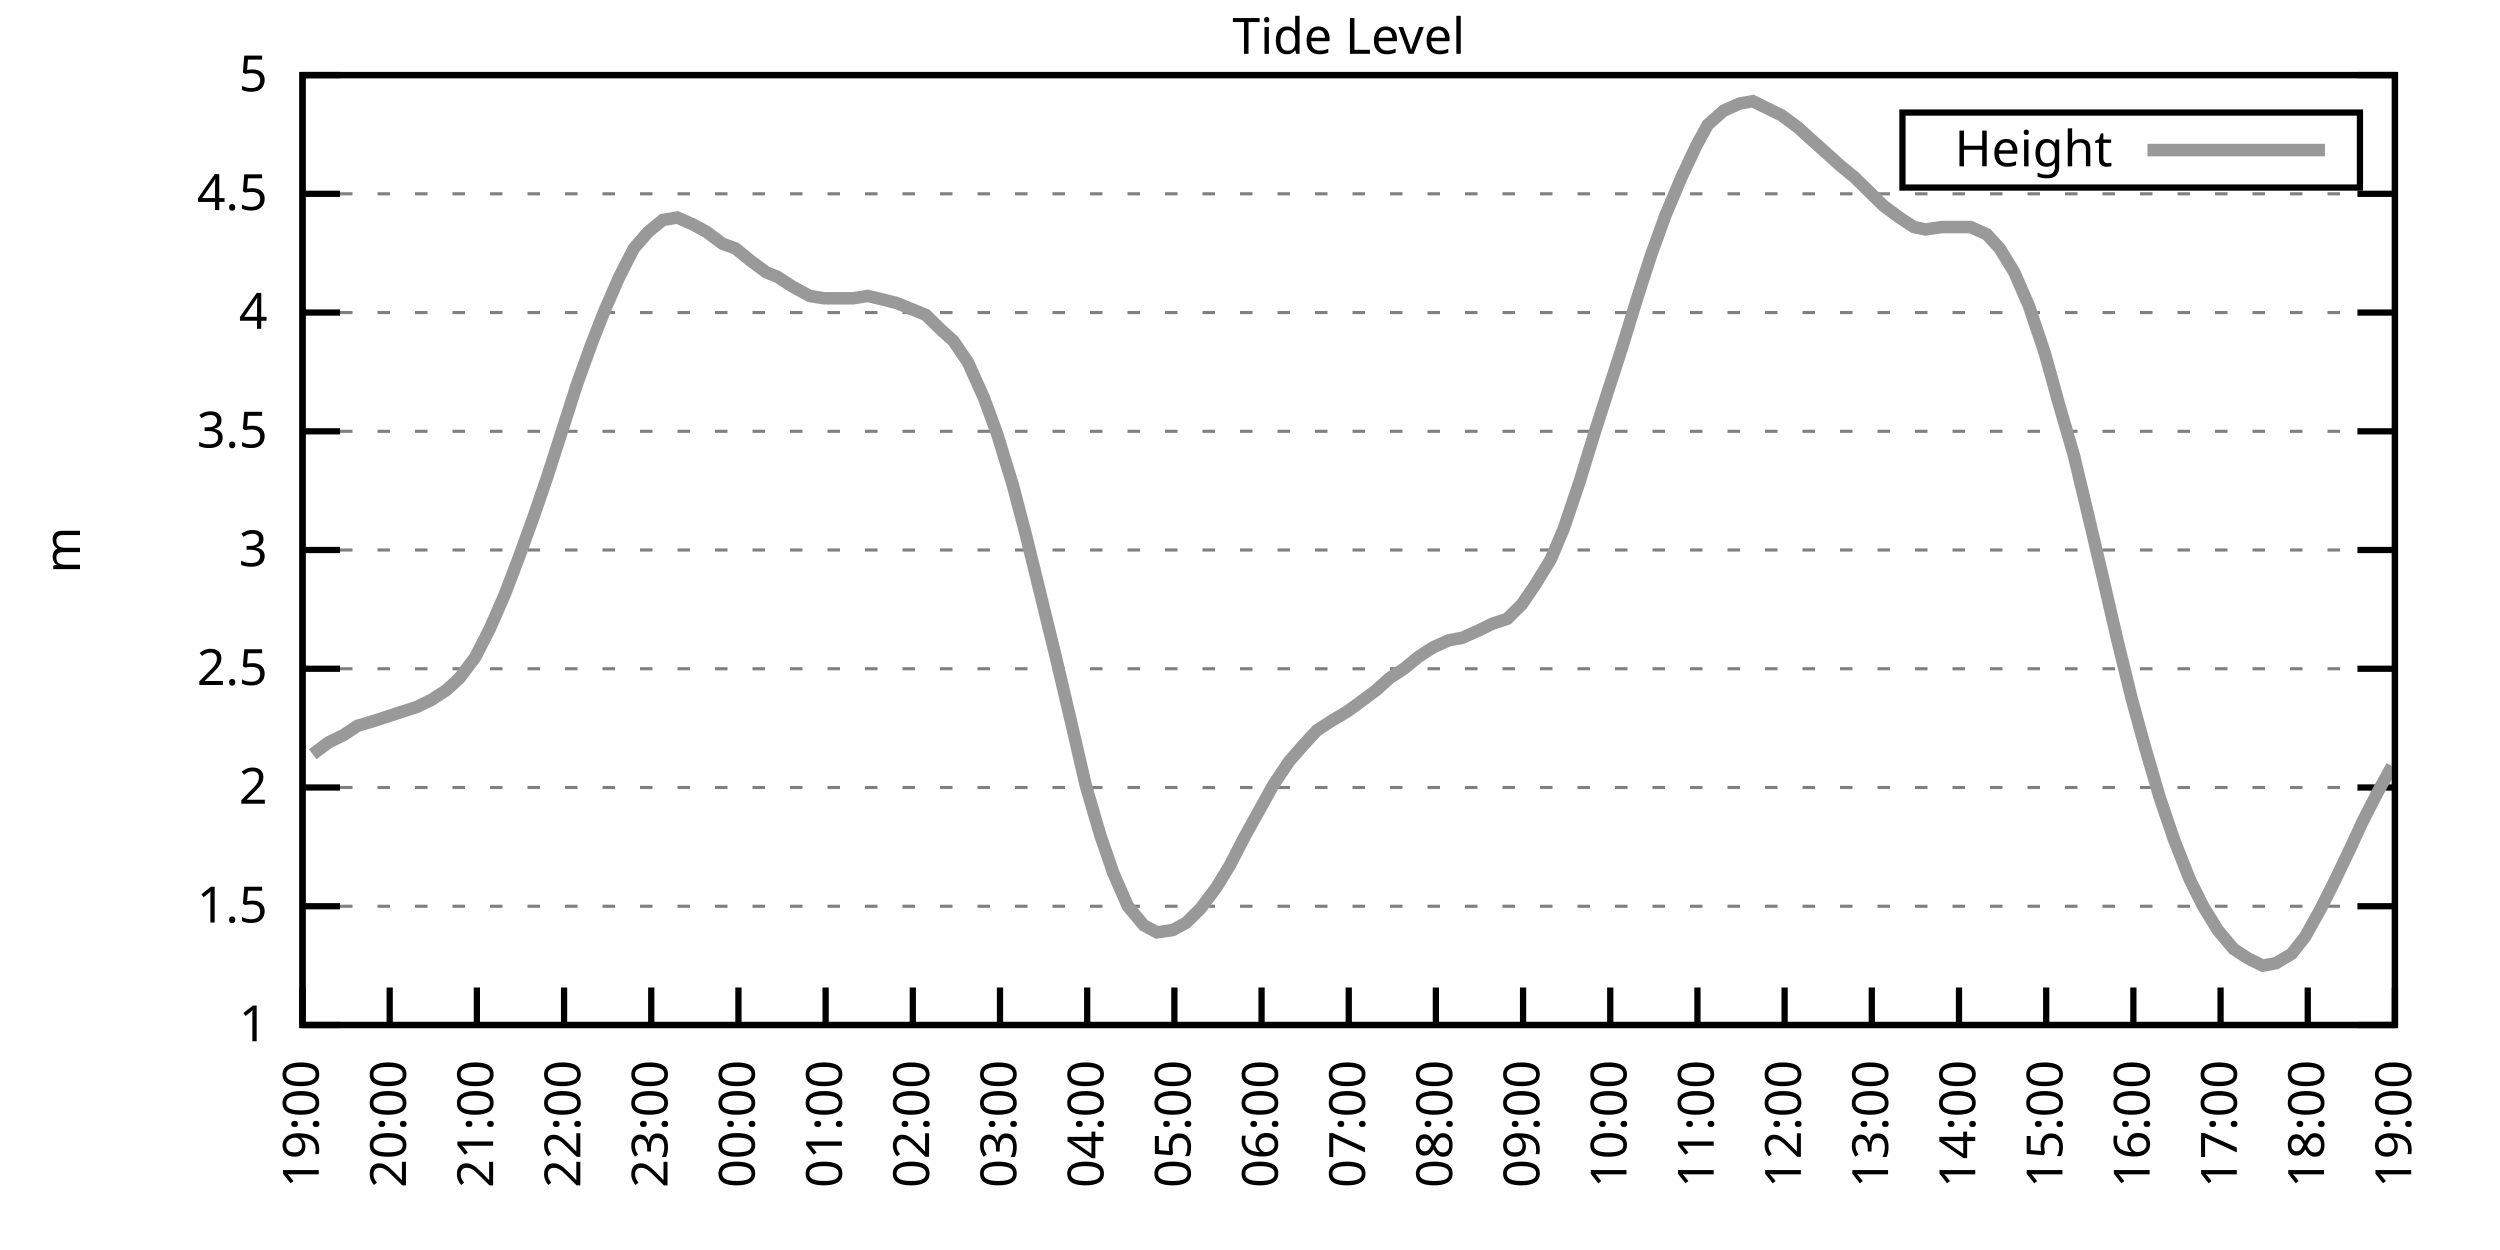
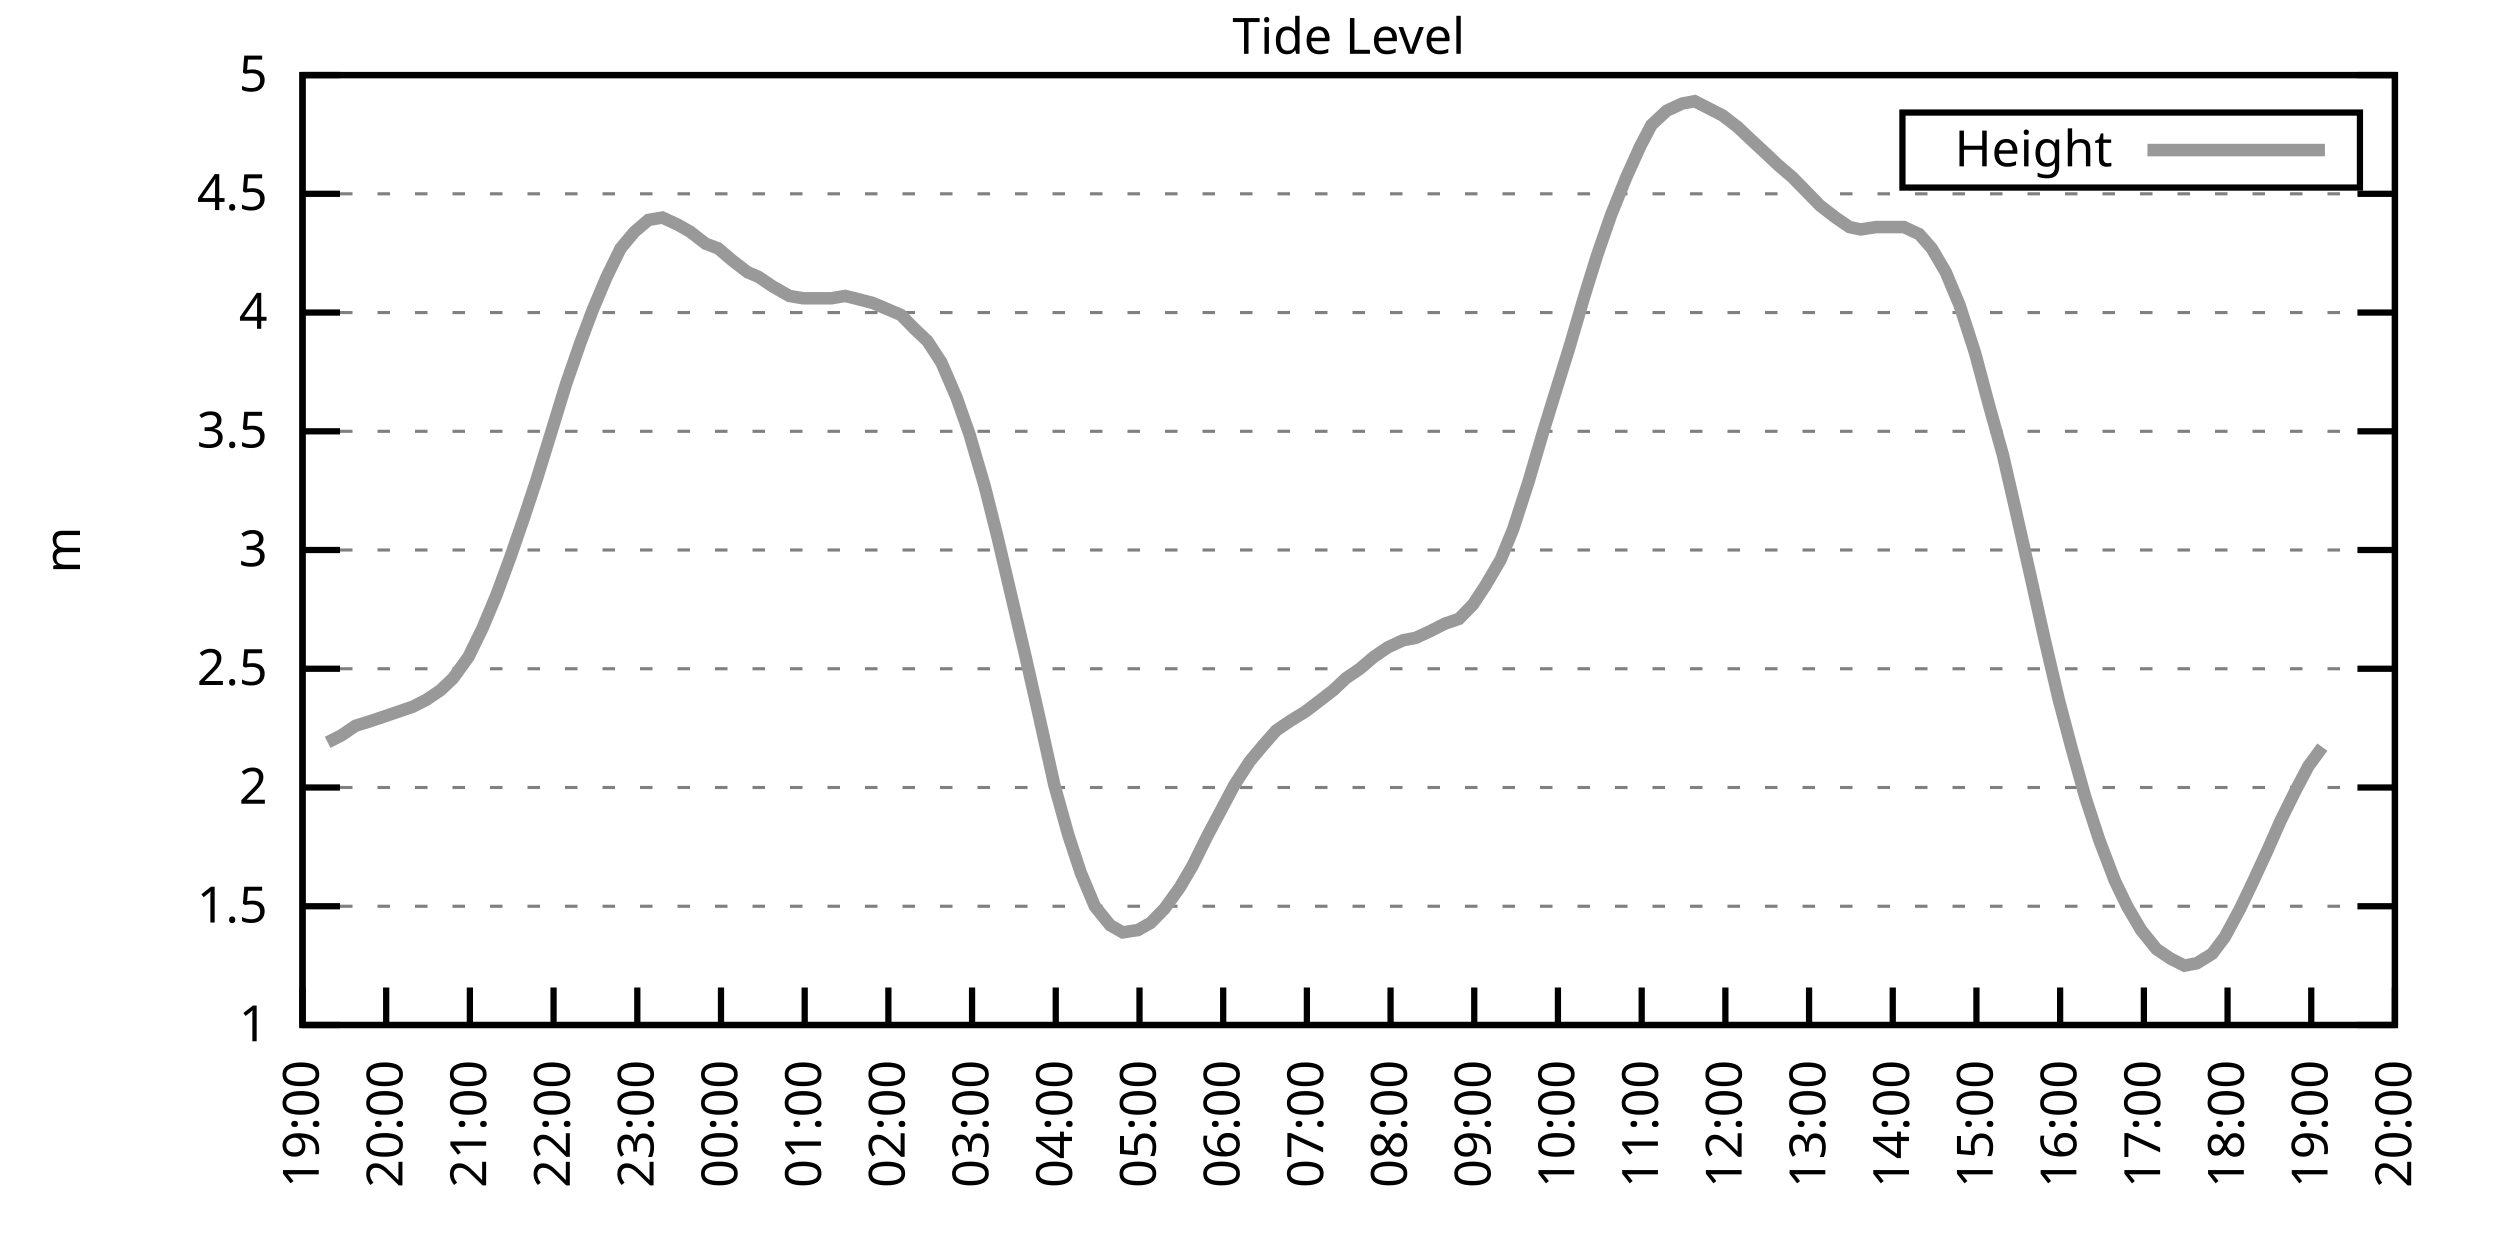
<svg xmlns="http://www.w3.org/2000/svg" xmlns:xlink="http://www.w3.org/1999/xlink" width="400" height="200" viewBox="0 0 400 200">
  <g id="gnuplot_canvas">
    <rect x="0" y="0" width="400" height="200" fill="none" />
    <defs>
      <circle id="gpDot" r="0.5" stroke-width="0.5" stroke="currentColor" />
      <path id="gpPt0" stroke-width="0.333" stroke="currentColor" d="M-1,0 h2 M0,-1 v2" />
      <path id="gpPt1" stroke-width="0.333" stroke="currentColor" d="M-1,-1 L1,1 M1,-1 L-1,1" />
      <path id="gpPt2" stroke-width="0.333" stroke="currentColor" d="M-1,0 L1,0 M0,-1 L0,1 M-1,-1 L1,1 M-1,1 L1,-1" />
      <rect id="gpPt3" stroke-width="0.333" stroke="currentColor" x="-1" y="-1" width="2" height="2" />
      <rect id="gpPt4" stroke-width="0.333" stroke="currentColor" fill="currentColor" x="-1" y="-1" width="2" height="2" />
      <circle id="gpPt5" stroke-width="0.333" stroke="currentColor" cx="0" cy="0" r="1" />
      <use xlink:href="#gpPt5" id="gpPt6" fill="currentColor" stroke="none" />
      <path id="gpPt7" stroke-width="0.333" stroke="currentColor" d="M0,-1.33 L-1.33,0.67 L1.33,0.67 z" />
      <use xlink:href="#gpPt7" id="gpPt8" fill="currentColor" stroke="none" />
      <use xlink:href="#gpPt7" id="gpPt9" stroke="currentColor" transform="rotate(180)" />
      <use xlink:href="#gpPt9" id="gpPt10" fill="currentColor" stroke="none" />
      <use xlink:href="#gpPt3" id="gpPt11" stroke="currentColor" transform="rotate(45)" />
      <use xlink:href="#gpPt11" id="gpPt12" fill="currentColor" stroke="none" />
      <path id="gpPt13" stroke-width="0.333" stroke="currentColor" d="M0,1.330 L1.265,0.411 L0.782,-1.067 L-0.782,-1.076 L-1.265,0.411 z" />
      <use xlink:href="#gpPt13" id="gpPt14" fill="currentColor" stroke="none" />
      <filter id="textbox" filterUnits="objectBoundingBox" x="0" y="0" height="1" width="1">
        <feFlood flood-color="white" flood-opacity="1" result="bgnd" />
        <feComposite in="SourceGraphic" in2="bgnd" operator="atop" />
      </filter>
      <filter id="greybox" filterUnits="objectBoundingBox" x="0" y="0" height="1" width="1">
        <feFlood flood-color="lightgrey" flood-opacity="1" result="grey" />
        <feComposite in="SourceGraphic" in2="grey" operator="atop" />
      </filter>
    </defs>
    <g fill="none" color="white" stroke="currentColor" stroke-width="1.00" stroke-linecap="butt" stroke-linejoin="miter">
</g>
    <g fill="none" color="black" stroke="currentColor" stroke-width="1.00" stroke-linecap="butt" stroke-linejoin="miter">
      <g stroke="none" shape-rendering="crispEdges">
        <polygon fill="rgb(255, 255, 255)" points="48.40,164.00 383.18,164.00 383.18,12.02 48.40,12.02 " />
      </g>
    </g>
    <g fill="none" color="black" stroke="currentColor" stroke-width="1.00" stroke-linecap="butt" stroke-linejoin="miter">
</g>
    <g fill="none" color="black" stroke="black" stroke-width="0.50" stroke-linecap="butt" stroke-linejoin="miter">
</g>
    <g fill="none" color="gray" stroke="currentColor" stroke-width="0.50" stroke-linecap="butt" stroke-linejoin="miter">
      <path stroke="gray" stroke-dasharray="2,4" class="gridline" d="M48.40,164.00 L383.19,164.00  " />
    </g>
    <g fill="none" color="gray" stroke="gray" stroke-width="1.00" stroke-linecap="butt" stroke-linejoin="miter">
</g>
    <g fill="none" color="black" stroke="currentColor" stroke-width="1.00" stroke-linecap="butt" stroke-linejoin="miter">
      <path stroke="black" d="M48.40,164.00 L54.40,164.00 M383.19,164.00 L377.19,164.00  " />
      <g transform="translate(42.80,166.60)" stroke="none" fill="black" font-family="Sans" font-size="8.00" text-anchor="end">
        <text>
          <tspan font-family="Sans"> 1</tspan>
        </text>
      </g>
    </g>
    <g fill="none" color="black" stroke="currentColor" stroke-width="1.00" stroke-linecap="butt" stroke-linejoin="miter">
</g>
    <g fill="none" color="black" stroke="black" stroke-width="0.50" stroke-linecap="butt" stroke-linejoin="miter">
</g>
    <g fill="none" color="gray" stroke="currentColor" stroke-width="0.50" stroke-linecap="butt" stroke-linejoin="miter">
      <path stroke="gray" stroke-dasharray="2,4" class="gridline" d="M48.40,145.00 L383.19,145.00  " />
    </g>
    <g fill="none" color="gray" stroke="gray" stroke-width="1.00" stroke-linecap="butt" stroke-linejoin="miter">
</g>
    <g fill="none" color="black" stroke="currentColor" stroke-width="1.00" stroke-linecap="butt" stroke-linejoin="miter">
      <path stroke="black" d="M48.40,145.00 L54.40,145.00 M383.19,145.00 L377.19,145.00  " />
      <g transform="translate(42.80,147.60)" stroke="none" fill="black" font-family="Sans" font-size="8.00" text-anchor="end">
        <text>
          <tspan font-family="Sans"> 1.5</tspan>
        </text>
      </g>
    </g>
    <g fill="none" color="black" stroke="currentColor" stroke-width="1.00" stroke-linecap="butt" stroke-linejoin="miter">
</g>
    <g fill="none" color="black" stroke="black" stroke-width="0.50" stroke-linecap="butt" stroke-linejoin="miter">
</g>
    <g fill="none" color="gray" stroke="currentColor" stroke-width="0.50" stroke-linecap="butt" stroke-linejoin="miter">
      <path stroke="gray" stroke-dasharray="2,4" class="gridline" d="M48.40,126.00 L383.19,126.00  " />
    </g>
    <g fill="none" color="gray" stroke="gray" stroke-width="1.00" stroke-linecap="butt" stroke-linejoin="miter">
</g>
    <g fill="none" color="black" stroke="currentColor" stroke-width="1.00" stroke-linecap="butt" stroke-linejoin="miter">
      <path stroke="black" d="M48.40,126.00 L54.40,126.00 M383.19,126.00 L377.19,126.00  " />
      <g transform="translate(42.80,128.60)" stroke="none" fill="black" font-family="Sans" font-size="8.00" text-anchor="end">
        <text>
          <tspan font-family="Sans"> 2</tspan>
        </text>
      </g>
    </g>
    <g fill="none" color="black" stroke="currentColor" stroke-width="1.00" stroke-linecap="butt" stroke-linejoin="miter">
</g>
    <g fill="none" color="black" stroke="black" stroke-width="0.50" stroke-linecap="butt" stroke-linejoin="miter">
</g>
    <g fill="none" color="gray" stroke="currentColor" stroke-width="0.50" stroke-linecap="butt" stroke-linejoin="miter">
      <path stroke="gray" stroke-dasharray="2,4" class="gridline" d="M48.40,107.00 L383.19,107.00  " />
    </g>
    <g fill="none" color="gray" stroke="gray" stroke-width="1.00" stroke-linecap="butt" stroke-linejoin="miter">
</g>
    <g fill="none" color="black" stroke="currentColor" stroke-width="1.00" stroke-linecap="butt" stroke-linejoin="miter">
      <path stroke="black" d="M48.40,107.00 L54.40,107.00 M383.19,107.00 L377.19,107.00  " />
      <g transform="translate(42.80,109.60)" stroke="none" fill="black" font-family="Sans" font-size="8.00" text-anchor="end">
        <text>
          <tspan font-family="Sans"> 2.5</tspan>
        </text>
      </g>
    </g>
    <g fill="none" color="black" stroke="currentColor" stroke-width="1.00" stroke-linecap="butt" stroke-linejoin="miter">
</g>
    <g fill="none" color="black" stroke="black" stroke-width="0.50" stroke-linecap="butt" stroke-linejoin="miter">
</g>
    <g fill="none" color="gray" stroke="currentColor" stroke-width="0.50" stroke-linecap="butt" stroke-linejoin="miter">
      <path stroke="gray" stroke-dasharray="2,4" class="gridline" d="M48.40,88.00 L383.19,88.00  " />
    </g>
    <g fill="none" color="gray" stroke="gray" stroke-width="1.00" stroke-linecap="butt" stroke-linejoin="miter">
</g>
    <g fill="none" color="black" stroke="currentColor" stroke-width="1.00" stroke-linecap="butt" stroke-linejoin="miter">
      <path stroke="black" d="M48.40,88.00 L54.40,88.00 M383.19,88.00 L377.19,88.00  " />
      <g transform="translate(42.80,90.60)" stroke="none" fill="black" font-family="Sans" font-size="8.00" text-anchor="end">
        <text>
          <tspan font-family="Sans"> 3</tspan>
        </text>
      </g>
    </g>
    <g fill="none" color="black" stroke="currentColor" stroke-width="1.00" stroke-linecap="butt" stroke-linejoin="miter">
</g>
    <g fill="none" color="black" stroke="black" stroke-width="0.50" stroke-linecap="butt" stroke-linejoin="miter">
</g>
    <g fill="none" color="gray" stroke="currentColor" stroke-width="0.50" stroke-linecap="butt" stroke-linejoin="miter">
      <path stroke="gray" stroke-dasharray="2,4" class="gridline" d="M48.40,69.01 L383.19,69.01  " />
    </g>
    <g fill="none" color="gray" stroke="gray" stroke-width="1.00" stroke-linecap="butt" stroke-linejoin="miter">
</g>
    <g fill="none" color="black" stroke="currentColor" stroke-width="1.00" stroke-linecap="butt" stroke-linejoin="miter">
      <path stroke="black" d="M48.40,69.01 L54.40,69.01 M383.19,69.01 L377.19,69.01  " />
      <g transform="translate(42.80,71.61)" stroke="none" fill="black" font-family="Sans" font-size="8.00" text-anchor="end">
        <text>
          <tspan font-family="Sans"> 3.5</tspan>
        </text>
      </g>
    </g>
    <g fill="none" color="black" stroke="currentColor" stroke-width="1.00" stroke-linecap="butt" stroke-linejoin="miter">
</g>
    <g fill="none" color="black" stroke="black" stroke-width="0.50" stroke-linecap="butt" stroke-linejoin="miter">
</g>
    <g fill="none" color="gray" stroke="currentColor" stroke-width="0.50" stroke-linecap="butt" stroke-linejoin="miter">
      <path stroke="gray" stroke-dasharray="2,4" class="gridline" d="M48.40,50.01 L383.19,50.01  " />
    </g>
    <g fill="none" color="gray" stroke="gray" stroke-width="1.00" stroke-linecap="butt" stroke-linejoin="miter">
</g>
    <g fill="none" color="black" stroke="currentColor" stroke-width="1.00" stroke-linecap="butt" stroke-linejoin="miter">
      <path stroke="black" d="M48.40,50.01 L54.40,50.01 M383.19,50.01 L377.19,50.01  " />
      <g transform="translate(42.80,52.61)" stroke="none" fill="black" font-family="Sans" font-size="8.00" text-anchor="end">
        <text>
          <tspan font-family="Sans"> 4</tspan>
        </text>
      </g>
    </g>
    <g fill="none" color="black" stroke="currentColor" stroke-width="1.00" stroke-linecap="butt" stroke-linejoin="miter">
</g>
    <g fill="none" color="black" stroke="black" stroke-width="0.50" stroke-linecap="butt" stroke-linejoin="miter">
</g>
    <g fill="none" color="gray" stroke="currentColor" stroke-width="0.50" stroke-linecap="butt" stroke-linejoin="miter">
      <path stroke="gray" stroke-dasharray="2,4" class="gridline" d="M48.40,31.01 L383.19,31.01  " />
    </g>
    <g fill="none" color="gray" stroke="gray" stroke-width="1.00" stroke-linecap="butt" stroke-linejoin="miter">
</g>
    <g fill="none" color="black" stroke="currentColor" stroke-width="1.00" stroke-linecap="butt" stroke-linejoin="miter">
      <path stroke="black" d="M48.40,31.01 L54.40,31.01 M383.19,31.01 L377.19,31.01  " />
      <g transform="translate(42.80,33.61)" stroke="none" fill="black" font-family="Sans" font-size="8.00" text-anchor="end">
        <text>
          <tspan font-family="Sans"> 4.5</tspan>
        </text>
      </g>
    </g>
    <g fill="none" color="black" stroke="currentColor" stroke-width="1.00" stroke-linecap="butt" stroke-linejoin="miter">
</g>
    <g fill="none" color="black" stroke="black" stroke-width="0.50" stroke-linecap="butt" stroke-linejoin="miter">
</g>
    <g fill="none" color="gray" stroke="currentColor" stroke-width="0.50" stroke-linecap="butt" stroke-linejoin="miter">
      <path stroke="gray" stroke-dasharray="2,4" class="gridline" d="M48.40,12.01 L383.19,12.01  " />
    </g>
    <g fill="none" color="gray" stroke="gray" stroke-width="1.00" stroke-linecap="butt" stroke-linejoin="miter">
</g>
    <g fill="none" color="black" stroke="currentColor" stroke-width="1.00" stroke-linecap="butt" stroke-linejoin="miter">
      <path stroke="black" d="M48.40,12.01 L54.40,12.01 M383.19,12.01 L377.19,12.01  " />
      <g transform="translate(42.80,14.61)" stroke="none" fill="black" font-family="Sans" font-size="8.00" text-anchor="end">
        <text>
          <tspan font-family="Sans"> 5</tspan>
        </text>
      </g>
    </g>
    <g fill="none" color="black" stroke="currentColor" stroke-width="1.00" stroke-linecap="butt" stroke-linejoin="miter">
      <path stroke="black" d="M48.40,164.00 L48.40,158.00  " />
      <g transform="translate(51.00,169.60) rotate(270.00)" stroke="none" fill="black" font-family="Sans" font-size="8.00" text-anchor="end">
        <text>
          <tspan font-family="Sans">19:00</tspan>
        </text>
      </g>
    </g>
    <g fill="none" color="black" stroke="currentColor" stroke-width="1.00" stroke-linecap="butt" stroke-linejoin="miter">
-       <path stroke="black" d="M62.35,164.00 L62.35,158.00  " />
-       <g transform="translate(64.95,169.60) rotate(270.00)" stroke="none" fill="black" font-family="Sans" font-size="8.00" text-anchor="end">
+       <path stroke="black" d="M61.79,164.00 L61.79,158.00  " />
+       <g transform="translate(64.39,169.60) rotate(270.00)" stroke="none" fill="black" font-family="Sans" font-size="8.00" text-anchor="end">
        <text>
          <tspan font-family="Sans">20:00</tspan>
        </text>
      </g>
    </g>
    <g fill="none" color="black" stroke="currentColor" stroke-width="1.00" stroke-linecap="butt" stroke-linejoin="miter">
-       <path stroke="black" d="M76.30,164.00 L76.30,158.00  " />
-       <g transform="translate(78.90,169.60) rotate(270.00)" stroke="none" fill="black" font-family="Sans" font-size="8.00" text-anchor="end">
+       <path stroke="black" d="M75.18,164.00 L75.18,158.00  " />
+       <g transform="translate(77.78,169.60) rotate(270.00)" stroke="none" fill="black" font-family="Sans" font-size="8.00" text-anchor="end">
        <text>
          <tspan font-family="Sans">21:00</tspan>
        </text>
      </g>
    </g>
    <g fill="none" color="black" stroke="currentColor" stroke-width="1.00" stroke-linecap="butt" stroke-linejoin="miter">
-       <path stroke="black" d="M90.25,164.00 L90.25,158.00  " />
-       <g transform="translate(92.85,169.60) rotate(270.00)" stroke="none" fill="black" font-family="Sans" font-size="8.00" text-anchor="end">
+       <path stroke="black" d="M88.57,164.00 L88.57,158.00  " />
+       <g transform="translate(91.17,169.60) rotate(270.00)" stroke="none" fill="black" font-family="Sans" font-size="8.00" text-anchor="end">
        <text>
          <tspan font-family="Sans">22:00</tspan>
        </text>
      </g>
    </g>
    <g fill="none" color="black" stroke="currentColor" stroke-width="1.00" stroke-linecap="butt" stroke-linejoin="miter">
-       <path stroke="black" d="M104.20,164.00 L104.20,158.00  " />
-       <g transform="translate(106.80,169.60) rotate(270.00)" stroke="none" fill="black" font-family="Sans" font-size="8.00" text-anchor="end">
+       <path stroke="black" d="M101.97,164.00 L101.97,158.00  " />
+       <g transform="translate(104.57,169.60) rotate(270.00)" stroke="none" fill="black" font-family="Sans" font-size="8.00" text-anchor="end">
        <text>
          <tspan font-family="Sans">23:00</tspan>
        </text>
      </g>
    </g>
    <g fill="none" color="black" stroke="currentColor" stroke-width="1.00" stroke-linecap="butt" stroke-linejoin="miter">
-       <path stroke="black" d="M118.15,164.00 L118.15,158.00  " />
-       <g transform="translate(120.75,169.60) rotate(270.00)" stroke="none" fill="black" font-family="Sans" font-size="8.00" text-anchor="end">
+       <path stroke="black" d="M115.36,164.00 L115.36,158.00  " />
+       <g transform="translate(117.96,169.60) rotate(270.00)" stroke="none" fill="black" font-family="Sans" font-size="8.00" text-anchor="end">
        <text>
          <tspan font-family="Sans">00:00</tspan>
        </text>
      </g>
    </g>
    <g fill="none" color="black" stroke="currentColor" stroke-width="1.00" stroke-linecap="butt" stroke-linejoin="miter">
-       <path stroke="black" d="M132.10,164.00 L132.10,158.00  " />
-       <g transform="translate(134.70,169.60) rotate(270.00)" stroke="none" fill="black" font-family="Sans" font-size="8.00" text-anchor="end">
+       <path stroke="black" d="M128.75,164.00 L128.75,158.00  " />
+       <g transform="translate(131.35,169.60) rotate(270.00)" stroke="none" fill="black" font-family="Sans" font-size="8.00" text-anchor="end">
        <text>
          <tspan font-family="Sans">01:00</tspan>
        </text>
      </g>
    </g>
    <g fill="none" color="black" stroke="currentColor" stroke-width="1.00" stroke-linecap="butt" stroke-linejoin="miter">
-       <path stroke="black" d="M146.05,164.00 L146.05,158.00  " />
-       <g transform="translate(148.65,169.60) rotate(270.00)" stroke="none" fill="black" font-family="Sans" font-size="8.00" text-anchor="end">
+       <path stroke="black" d="M142.14,164.00 L142.14,158.00  " />
+       <g transform="translate(144.74,169.60) rotate(270.00)" stroke="none" fill="black" font-family="Sans" font-size="8.00" text-anchor="end">
        <text>
          <tspan font-family="Sans">02:00</tspan>
        </text>
      </g>
    </g>
    <g fill="none" color="black" stroke="currentColor" stroke-width="1.00" stroke-linecap="butt" stroke-linejoin="miter">
-       <path stroke="black" d="M160.00,164.00 L160.00,158.00  " />
-       <g transform="translate(162.60,169.60) rotate(270.00)" stroke="none" fill="black" font-family="Sans" font-size="8.00" text-anchor="end">
+       <path stroke="black" d="M155.53,164.00 L155.53,158.00  " />
+       <g transform="translate(158.13,169.60) rotate(270.00)" stroke="none" fill="black" font-family="Sans" font-size="8.00" text-anchor="end">
        <text>
          <tspan font-family="Sans">03:00</tspan>
        </text>
      </g>
    </g>
    <g fill="none" color="black" stroke="currentColor" stroke-width="1.00" stroke-linecap="butt" stroke-linejoin="miter">
-       <path stroke="black" d="M173.95,164.00 L173.95,158.00  " />
-       <g transform="translate(176.55,169.60) rotate(270.00)" stroke="none" fill="black" font-family="Sans" font-size="8.00" text-anchor="end">
+       <path stroke="black" d="M168.92,164.00 L168.92,158.00  " />
+       <g transform="translate(171.52,169.60) rotate(270.00)" stroke="none" fill="black" font-family="Sans" font-size="8.00" text-anchor="end">
        <text>
          <tspan font-family="Sans">04:00</tspan>
        </text>
      </g>
    </g>
    <g fill="none" color="black" stroke="currentColor" stroke-width="1.00" stroke-linecap="butt" stroke-linejoin="miter">
-       <path stroke="black" d="M187.90,164.00 L187.90,158.00  " />
-       <g transform="translate(190.50,169.60) rotate(270.00)" stroke="none" fill="black" font-family="Sans" font-size="8.00" text-anchor="end">
+       <path stroke="black" d="M182.32,164.00 L182.32,158.00  " />
+       <g transform="translate(184.92,169.60) rotate(270.00)" stroke="none" fill="black" font-family="Sans" font-size="8.00" text-anchor="end">
        <text>
          <tspan font-family="Sans">05:00</tspan>
        </text>
      </g>
    </g>
    <g fill="none" color="black" stroke="currentColor" stroke-width="1.00" stroke-linecap="butt" stroke-linejoin="miter">
-       <path stroke="black" d="M201.85,164.00 L201.85,158.00  " />
-       <g transform="translate(204.45,169.60) rotate(270.00)" stroke="none" fill="black" font-family="Sans" font-size="8.00" text-anchor="end">
+       <path stroke="black" d="M195.71,164.00 L195.71,158.00  " />
+       <g transform="translate(198.31,169.60) rotate(270.00)" stroke="none" fill="black" font-family="Sans" font-size="8.00" text-anchor="end">
        <text>
          <tspan font-family="Sans">06:00</tspan>
        </text>
      </g>
    </g>
    <g fill="none" color="black" stroke="currentColor" stroke-width="1.00" stroke-linecap="butt" stroke-linejoin="miter">
-       <path stroke="black" d="M215.80,164.00 L215.80,158.00  " />
-       <g transform="translate(218.40,169.60) rotate(270.00)" stroke="none" fill="black" font-family="Sans" font-size="8.00" text-anchor="end">
+       <path stroke="black" d="M209.10,164.00 L209.10,158.00  " />
+       <g transform="translate(211.70,169.60) rotate(270.00)" stroke="none" fill="black" font-family="Sans" font-size="8.00" text-anchor="end">
        <text>
          <tspan font-family="Sans">07:00</tspan>
        </text>
      </g>
    </g>
    <g fill="none" color="black" stroke="currentColor" stroke-width="1.00" stroke-linecap="butt" stroke-linejoin="miter">
-       <path stroke="black" d="M229.74,164.00 L229.74,158.00  " />
-       <g transform="translate(232.34,169.60) rotate(270.00)" stroke="none" fill="black" font-family="Sans" font-size="8.00" text-anchor="end">
+       <path stroke="black" d="M222.49,164.00 L222.49,158.00  " />
+       <g transform="translate(225.09,169.60) rotate(270.00)" stroke="none" fill="black" font-family="Sans" font-size="8.00" text-anchor="end">
        <text>
          <tspan font-family="Sans">08:00</tspan>
        </text>
      </g>
    </g>
    <g fill="none" color="black" stroke="currentColor" stroke-width="1.00" stroke-linecap="butt" stroke-linejoin="miter">
-       <path stroke="black" d="M243.69,164.00 L243.69,158.00  " />
-       <g transform="translate(246.29,169.60) rotate(270.00)" stroke="none" fill="black" font-family="Sans" font-size="8.00" text-anchor="end">
+       <path stroke="black" d="M235.88,164.00 L235.88,158.00  " />
+       <g transform="translate(238.48,169.60) rotate(270.00)" stroke="none" fill="black" font-family="Sans" font-size="8.00" text-anchor="end">
        <text>
          <tspan font-family="Sans">09:00</tspan>
        </text>
      </g>
    </g>
    <g fill="none" color="black" stroke="currentColor" stroke-width="1.00" stroke-linecap="butt" stroke-linejoin="miter">
-       <path stroke="black" d="M257.64,164.00 L257.64,158.00  " />
-       <g transform="translate(260.24,169.60) rotate(270.00)" stroke="none" fill="black" font-family="Sans" font-size="8.00" text-anchor="end">
+       <path stroke="black" d="M249.27,164.00 L249.27,158.00  " />
+       <g transform="translate(251.87,169.60) rotate(270.00)" stroke="none" fill="black" font-family="Sans" font-size="8.00" text-anchor="end">
        <text>
          <tspan font-family="Sans">10:00</tspan>
        </text>
      </g>
    </g>
    <g fill="none" color="black" stroke="currentColor" stroke-width="1.00" stroke-linecap="butt" stroke-linejoin="miter">
-       <path stroke="black" d="M271.59,164.00 L271.59,158.00  " />
-       <g transform="translate(274.19,169.60) rotate(270.00)" stroke="none" fill="black" font-family="Sans" font-size="8.00" text-anchor="end">
+       <path stroke="black" d="M262.67,164.00 L262.67,158.00  " />
+       <g transform="translate(265.27,169.60) rotate(270.00)" stroke="none" fill="black" font-family="Sans" font-size="8.00" text-anchor="end">
        <text>
          <tspan font-family="Sans">11:00</tspan>
        </text>
      </g>
    </g>
    <g fill="none" color="black" stroke="currentColor" stroke-width="1.00" stroke-linecap="butt" stroke-linejoin="miter">
-       <path stroke="black" d="M285.54,164.00 L285.54,158.00  " />
-       <g transform="translate(288.14,169.60) rotate(270.00)" stroke="none" fill="black" font-family="Sans" font-size="8.00" text-anchor="end">
+       <path stroke="black" d="M276.06,164.00 L276.06,158.00  " />
+       <g transform="translate(278.66,169.60) rotate(270.00)" stroke="none" fill="black" font-family="Sans" font-size="8.00" text-anchor="end">
        <text>
          <tspan font-family="Sans">12:00</tspan>
        </text>
      </g>
    </g>
    <g fill="none" color="black" stroke="currentColor" stroke-width="1.00" stroke-linecap="butt" stroke-linejoin="miter">
-       <path stroke="black" d="M299.49,164.00 L299.49,158.00  " />
-       <g transform="translate(302.09,169.60) rotate(270.00)" stroke="none" fill="black" font-family="Sans" font-size="8.00" text-anchor="end">
+       <path stroke="black" d="M289.45,164.00 L289.45,158.00  " />
+       <g transform="translate(292.05,169.60) rotate(270.00)" stroke="none" fill="black" font-family="Sans" font-size="8.00" text-anchor="end">
        <text>
          <tspan font-family="Sans">13:00</tspan>
        </text>
      </g>
    </g>
    <g fill="none" color="black" stroke="currentColor" stroke-width="1.00" stroke-linecap="butt" stroke-linejoin="miter">
-       <path stroke="black" d="M313.44,164.00 L313.44,158.00  " />
-       <g transform="translate(316.04,169.60) rotate(270.00)" stroke="none" fill="black" font-family="Sans" font-size="8.00" text-anchor="end">
+       <path stroke="black" d="M302.84,164.00 L302.84,158.00  " />
+       <g transform="translate(305.44,169.60) rotate(270.00)" stroke="none" fill="black" font-family="Sans" font-size="8.00" text-anchor="end">
        <text>
          <tspan font-family="Sans">14:00</tspan>
        </text>
      </g>
    </g>
    <g fill="none" color="black" stroke="currentColor" stroke-width="1.00" stroke-linecap="butt" stroke-linejoin="miter">
-       <path stroke="black" d="M327.39,164.00 L327.39,158.00  " />
-       <g transform="translate(329.99,169.60) rotate(270.00)" stroke="none" fill="black" font-family="Sans" font-size="8.00" text-anchor="end">
+       <path stroke="black" d="M316.23,164.00 L316.23,158.00  " />
+       <g transform="translate(318.83,169.60) rotate(270.00)" stroke="none" fill="black" font-family="Sans" font-size="8.00" text-anchor="end">
        <text>
          <tspan font-family="Sans">15:00</tspan>
        </text>
      </g>
    </g>
    <g fill="none" color="black" stroke="currentColor" stroke-width="1.00" stroke-linecap="butt" stroke-linejoin="miter">
-       <path stroke="black" d="M341.34,164.00 L341.34,158.00  " />
-       <g transform="translate(343.94,169.60) rotate(270.00)" stroke="none" fill="black" font-family="Sans" font-size="8.00" text-anchor="end">
+       <path stroke="black" d="M329.62,164.00 L329.62,158.00  " />
+       <g transform="translate(332.22,169.60) rotate(270.00)" stroke="none" fill="black" font-family="Sans" font-size="8.00" text-anchor="end">
        <text>
          <tspan font-family="Sans">16:00</tspan>
        </text>
      </g>
    </g>
    <g fill="none" color="black" stroke="currentColor" stroke-width="1.00" stroke-linecap="butt" stroke-linejoin="miter">
-       <path stroke="black" d="M355.29,164.00 L355.29,158.00  " />
-       <g transform="translate(357.89,169.60) rotate(270.00)" stroke="none" fill="black" font-family="Sans" font-size="8.00" text-anchor="end">
+       <path stroke="black" d="M343.02,164.00 L343.02,158.00  " />
+       <g transform="translate(345.62,169.60) rotate(270.00)" stroke="none" fill="black" font-family="Sans" font-size="8.00" text-anchor="end">
        <text>
          <tspan font-family="Sans">17:00</tspan>
        </text>
      </g>
    </g>
    <g fill="none" color="black" stroke="currentColor" stroke-width="1.00" stroke-linecap="butt" stroke-linejoin="miter">
-       <path stroke="black" d="M369.24,164.00 L369.24,158.00  " />
-       <g transform="translate(371.84,169.60) rotate(270.00)" stroke="none" fill="black" font-family="Sans" font-size="8.00" text-anchor="end">
+       <path stroke="black" d="M356.41,164.00 L356.41,158.00  " />
+       <g transform="translate(359.01,169.60) rotate(270.00)" stroke="none" fill="black" font-family="Sans" font-size="8.00" text-anchor="end">
        <text>
          <tspan font-family="Sans">18:00</tspan>
+         </text>
+       </g>
+     </g>
+     <g fill="none" color="black" stroke="currentColor" stroke-width="1.00" stroke-linecap="butt" stroke-linejoin="miter">
+       <path stroke="black" d="M369.80,164.00 L369.80,158.00  " />
+       <g transform="translate(372.40,169.60) rotate(270.00)" stroke="none" fill="black" font-family="Sans" font-size="8.00" text-anchor="end">
+         <text>
+           <tspan font-family="Sans">19:00</tspan>
        </text>
      </g>
    </g>
    <g fill="none" color="black" stroke="currentColor" stroke-width="1.00" stroke-linecap="butt" stroke-linejoin="miter">
      <path stroke="black" d="M383.19,164.00 L383.19,158.00  " />
      <g transform="translate(385.79,169.60) rotate(270.00)" stroke="none" fill="black" font-family="Sans" font-size="8.00" text-anchor="end">
        <text>
-           <tspan font-family="Sans">19:00</tspan>
+           <tspan font-family="Sans">20:00</tspan>
        </text>
      </g>
    </g>
    <g fill="none" color="black" stroke="currentColor" stroke-width="1.00" stroke-linecap="butt" stroke-linejoin="miter">
</g>
    <g fill="none" color="black" stroke="currentColor" stroke-width="1.00" stroke-linecap="butt" stroke-linejoin="miter">
      <path stroke="black" d="M48.40,12.01 L48.40,164.00 L383.19,164.00 L383.19,12.01 L48.40,12.01 Z  " />
    </g>
    <g fill="none" color="black" stroke="currentColor" stroke-width="1.00" stroke-linecap="butt" stroke-linejoin="miter">
</g>
    <g fill="none" color="black" stroke="currentColor" stroke-width="1.00" stroke-linecap="butt" stroke-linejoin="miter">
      <path stroke="black" d="M304.39,30.01 L304.39,18.01 L377.59,18.01 L377.59,30.01 L304.39,30.01 Z  " />
    </g>
    <g id="Tide_level_plot_1">
      <g fill="none" color="white" stroke="black" stroke-width="2.00" stroke-linecap="butt" stroke-linejoin="miter">
</g>
      <g fill="none" color="black" stroke="currentColor" stroke-width="2.00" stroke-linecap="butt" stroke-linejoin="miter">
        <g transform="translate(337.99,26.61)" stroke="none" fill="black" font-family="Sans" font-size="8.00" text-anchor="end">
          <text>
            <tspan font-family="Sans">Height</tspan>
          </text>
        </g>
      </g>
      <g fill="none" color="black" stroke="currentColor" stroke-width="2.00" stroke-linecap="butt" stroke-linejoin="miter">
-         <path stroke="rgb(153, 153, 153)" d="M343.59,24.01 L371.99,24.01 M50.03,120.68 L52.58,118.78 L54.91,117.64 L57.23,116.12 L59.79,115.36 L62.12,114.60   L64.44,113.84 L66.77,113.08 L69.09,111.94 L71.42,110.42 L73.51,108.52 L76.07,105.10 L78.39,100.54 L80.72,95.22   L83.04,89.14 L85.37,82.69 L87.46,76.61 L89.78,69.39 L92.34,61.41 L94.67,54.95 L96.76,49.63 L99.08,44.31   L101.41,39.75 L103.73,37.09 L106.06,35.19 L108.38,34.81 L110.94,35.95 L113.03,37.09 L115.59,38.99 L117.68,39.75   L120.01,41.65 L122.57,43.55 L124.43,44.31 L126.75,45.83 L129.54,47.35 L131.87,47.73 L134.19,47.73 L136.51,47.73   L138.84,47.35 L140.47,47.73 L143.49,48.49 L145.35,49.25 L148.14,50.39 L150.46,52.67 L152.56,54.57 L154.88,57.99   L157.44,63.69 L159.53,69.39 L162.09,77.75 L164.18,85.73 L166.51,95.22 L168.83,104.72 L171.16,114.60 L173.71,125.62   L176.04,133.60 L178.13,139.68 L180.46,145.00 L183.01,148.04 L185.11,149.18 L187.66,148.80 L189.76,147.66 L192.08,145.38   L194.64,141.96 L196.73,138.54 L199.29,133.60 L201.61,129.42 L203.71,125.62 L206.26,121.82 L208.59,119.16 L210.68,116.88   L213.01,115.36 L215.56,113.84 L217.65,112.32 L220.21,110.42 L222.30,108.52 L224.63,107.00 L226.95,105.10 L229.28,103.58   L231.84,102.44 L233.93,102.06 L236.49,100.92 L238.81,99.78 L241.14,99.02 L243.46,96.74 L245.55,93.70 L248.11,89.52   L250.20,84.59 L252.76,76.99 L255.09,69.39 L257.41,62.17 L259.50,55.71 L262.06,47.35 L264.15,40.89 L266.48,34.43   L269.04,28.35 L271.36,23.41 L273.22,19.99 L275.78,17.71 L278.34,16.57 L280.43,16.19 L282.75,17.33 L285.08,18.47   L287.64,20.37 L289.73,22.27 L292.29,24.55 L294.38,26.45 L296.70,28.35 L299.03,30.63 L301.35,32.91 L303.91,34.81   L306.23,36.33 L308.09,36.71 L310.65,36.33 L313.21,36.33 L315.30,36.33 L317.86,37.47 L319.95,39.75 L322.28,43.55   L324.60,48.87 L327.16,56.47 L329.48,64.83 L331.81,72.81 L333.90,81.55 L336.23,91.42 L338.78,102.44 L341.11,111.94   L343.20,119.54 L345.53,127.52 L347.85,134.36 L350.41,140.82 L352.50,145.00 L354.83,148.80 L357.38,151.84 L359.71,153.36   L362.03,154.50 L364.13,154.12 L366.68,152.60 L368.78,149.94 L371.33,145.38 L373.43,141.20 L375.98,135.88 L378.08,131.32   L380.63,126.38 L382.73,122.58  " />
+         <path stroke="rgb(153, 153, 153)" d="M343.59,24.01 L371.99,24.01 M52.42,118.78 L54.65,117.64 L56.88,116.12 L59.34,115.36 L61.57,114.60 L63.80,113.84   L66.03,113.08 L68.26,111.94 L70.50,110.42 L72.50,108.52 L74.96,105.10 L77.19,100.54 L79.42,95.22 L81.66,89.14   L83.89,82.69 L85.90,76.61 L88.13,69.39 L90.58,61.41 L92.82,54.95 L94.82,49.63 L97.06,44.31 L99.29,39.75   L101.52,37.09 L103.75,35.19 L105.98,34.81 L108.44,35.95 L110.45,37.09 L112.90,38.99 L114.91,39.75 L117.14,41.65   L119.60,43.55 L121.38,44.31 L123.62,45.83 L126.29,47.35 L128.53,47.73 L130.76,47.73 L132.99,47.73 L135.22,47.35   L136.78,47.73 L139.69,48.49 L141.47,49.25 L144.15,50.39 L146.38,52.67 L148.39,54.57 L150.62,57.99 L153.08,63.69   L155.09,69.39 L157.54,77.75 L159.55,85.73 L161.78,95.22 L164.01,104.72 L166.25,114.60 L168.70,125.62 L170.93,133.60   L172.94,139.68 L175.17,145.00 L177.63,148.04 L179.64,149.18 L182.09,148.80 L184.10,147.66 L186.33,145.38 L188.79,141.96   L190.80,138.54 L193.25,133.60 L195.48,129.42 L197.49,125.62 L199.95,121.82 L202.18,119.16 L204.19,116.88 L206.42,115.36   L208.88,113.84 L210.88,112.32 L213.34,110.42 L215.35,108.52 L217.58,107.00 L219.81,105.10 L222.04,103.58 L224.50,102.44   L226.51,102.06 L228.96,100.92 L231.20,99.78 L233.43,99.02 L235.66,96.74 L237.67,93.70 L240.12,89.52 L242.13,84.59   L244.59,76.99 L246.82,69.39 L249.05,62.17 L251.06,55.71 L253.51,47.35 L255.52,40.89 L257.76,34.43 L260.21,28.35   L262.44,23.41 L264.23,19.99 L266.68,17.71 L269.14,16.57 L271.15,16.19 L273.38,17.33 L275.61,18.47 L278.07,20.37   L280.07,22.27 L282.53,24.55 L284.54,26.45 L286.77,28.35 L289.00,30.63 L291.23,32.91 L293.69,34.81 L295.92,36.33   L297.71,36.71 L300.16,36.33 L302.62,36.33 L304.63,36.33 L307.08,37.47 L309.09,39.75 L311.32,43.55 L313.55,48.87   L316.01,56.47 L318.24,64.83 L320.47,72.81 L322.48,81.55 L324.71,91.42 L327.17,102.44 L329.40,111.94 L331.41,119.54   L333.64,127.52 L335.87,134.36 L338.33,140.82 L340.34,145.00 L342.57,148.80 L345.02,151.84 L347.26,153.36 L349.49,154.50   L351.50,154.12 L353.95,152.60 L355.96,149.94 L358.42,145.38 L360.42,141.20 L362.88,135.88 L364.89,131.32 L367.34,126.38   L369.35,122.58 L371.58,119.54  " />
      </g>
    </g>
    <g fill="none" color="black" stroke="currentColor" stroke-width="2.00" stroke-linecap="butt" stroke-linejoin="miter">
</g>
    <g fill="none" color="black" stroke="black" stroke-width="1.00" stroke-linecap="butt" stroke-linejoin="miter">
</g>
    <g fill="none" color="black" stroke="currentColor" stroke-width="1.00" stroke-linecap="butt" stroke-linejoin="miter">
      <path stroke="black" d="M48.40,12.01 L48.40,164.00 L383.19,164.00 L383.19,12.01 L48.40,12.01 Z  " />
      <g transform="translate(12.80,88.01) rotate(270.00)" stroke="none" fill="black" font-family="Sans" font-size="8.00" text-anchor="middle">
        <text>
          <tspan font-family="Sans">m</tspan>
        </text>
      </g>
    </g>
    <g fill="none" color="black" stroke="currentColor" stroke-width="1.00" stroke-linecap="butt" stroke-linejoin="miter">
</g>
    <g fill="none" color="black" stroke="currentColor" stroke-width="1.00" stroke-linecap="butt" stroke-linejoin="miter">
      <g transform="translate(215.79,8.61)" stroke="none" fill="black" font-family="Sans" font-size="8.00" text-anchor="middle">
        <text>
          <tspan font-family="Sans">Tide Level</tspan>
        </text>
      </g>
    </g>
    <g fill="none" color="black" stroke="currentColor" stroke-width="1.00" stroke-linecap="butt" stroke-linejoin="miter">
</g>
  </g>
</svg>
